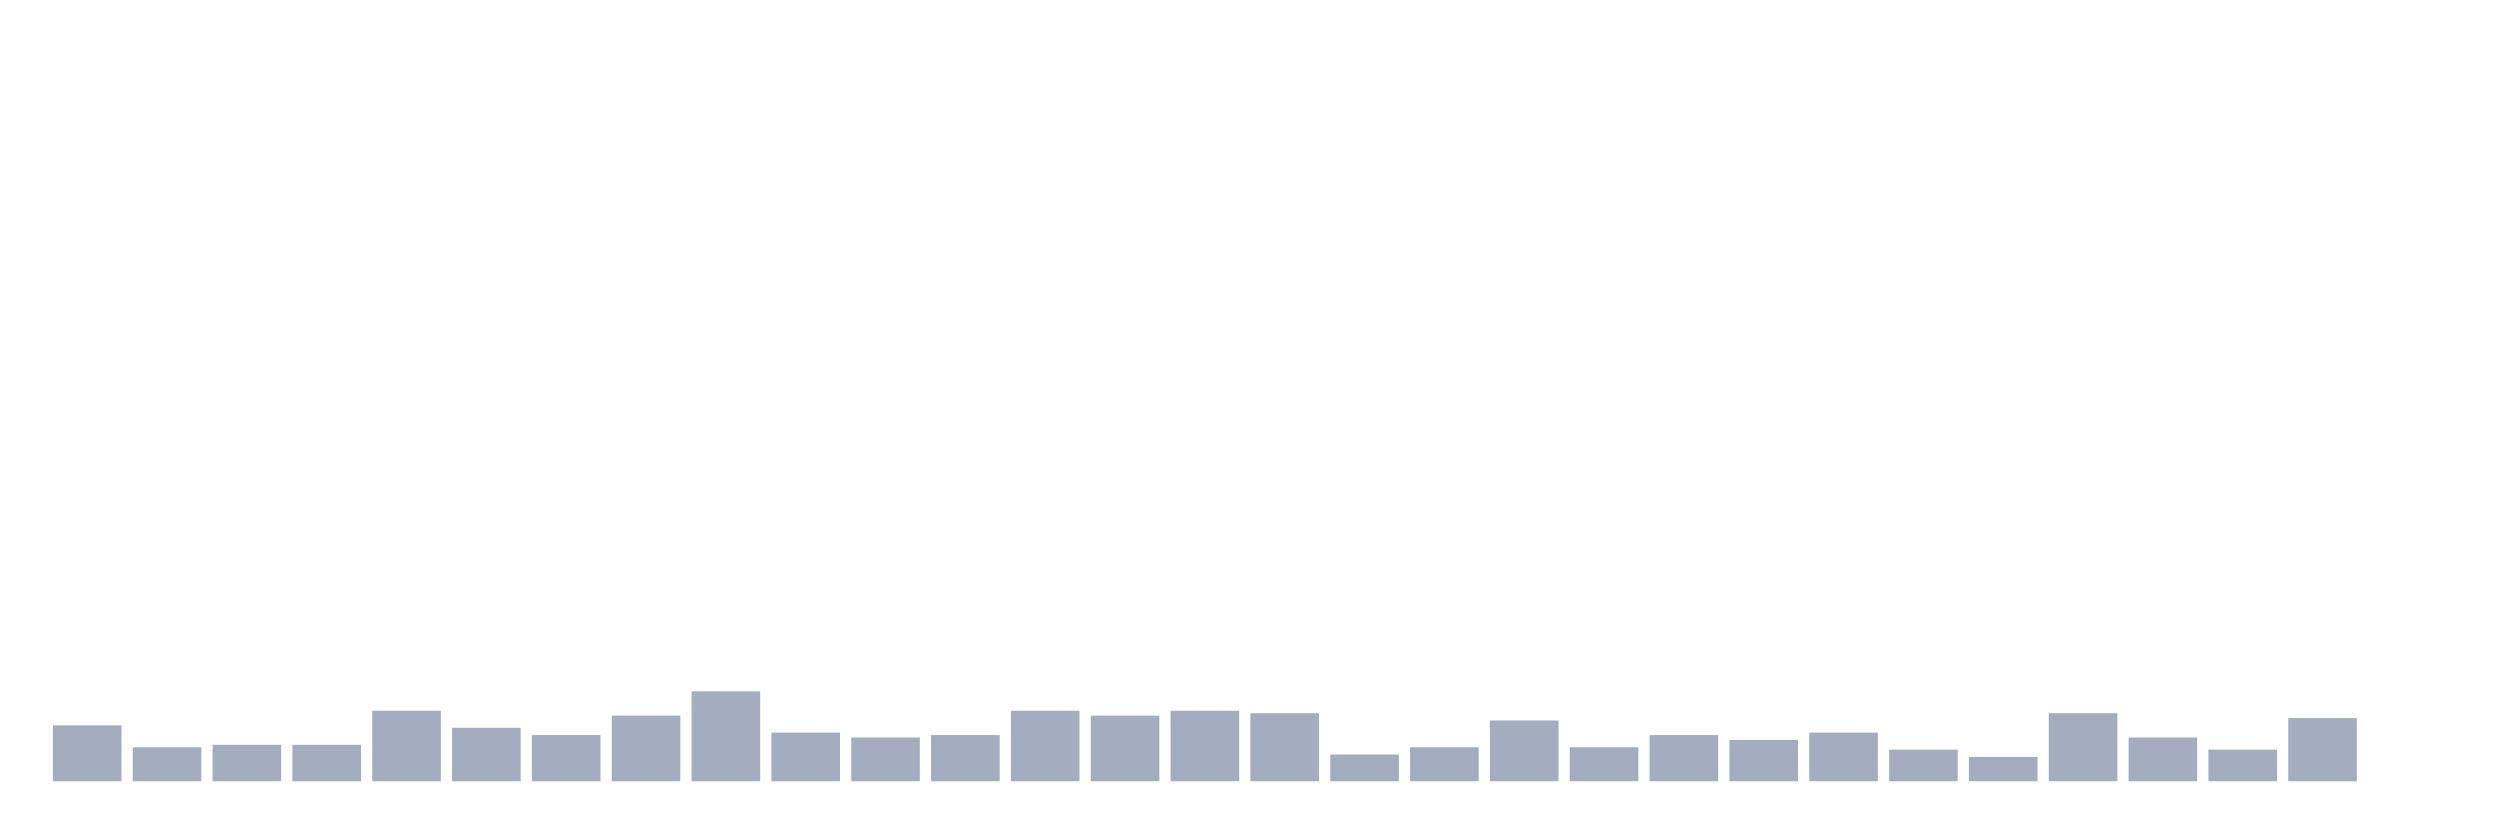
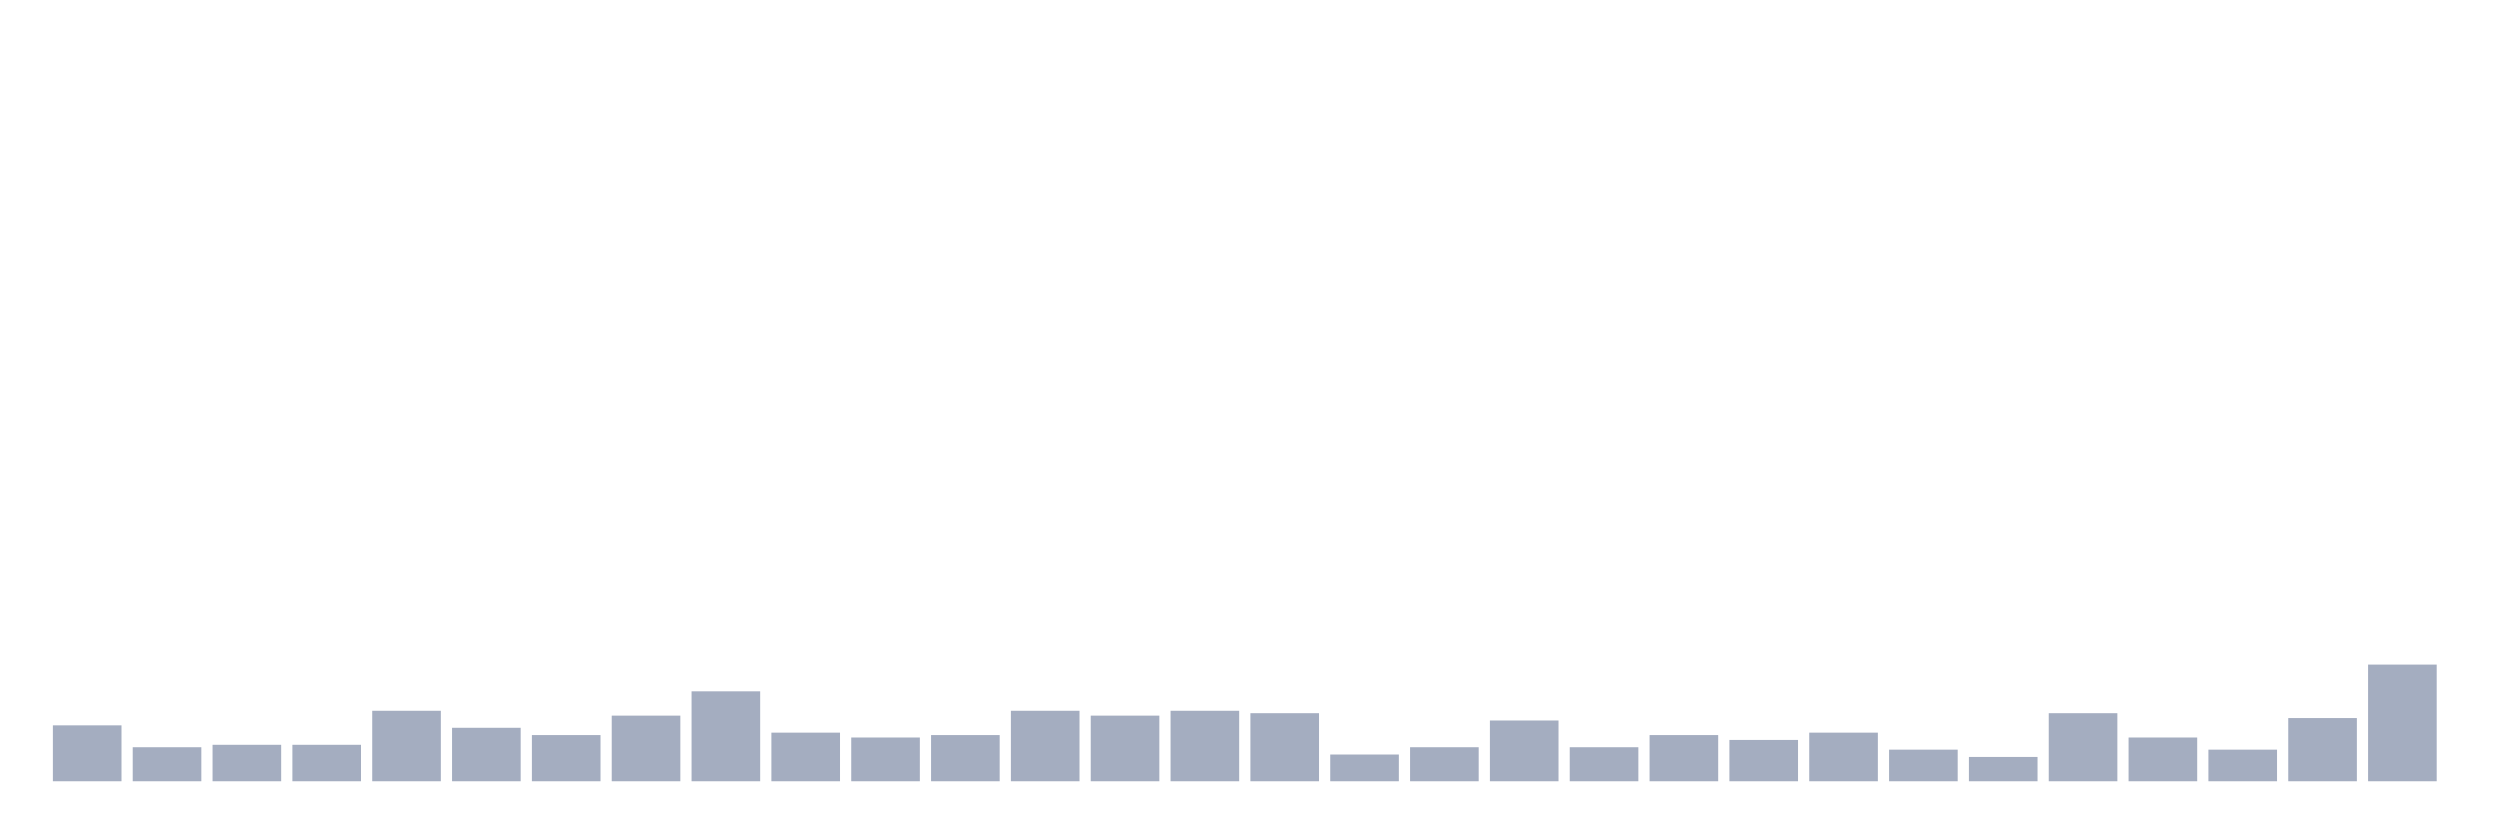
<svg xmlns="http://www.w3.org/2000/svg" viewBox="0 0 480 160">
  <g transform="translate(10,10)">
    <rect class="bar" x="0.153" width="13.175" y="129.267" height="10.733" fill="rgb(164,173,192)" />
    <rect class="bar" x="15.482" width="13.175" y="133.467" height="6.533" fill="rgb(164,173,192)" />
    <rect class="bar" x="30.81" width="13.175" y="133" height="7" fill="rgb(164,173,192)" />
    <rect class="bar" x="46.138" width="13.175" y="133" height="7" fill="rgb(164,173,192)" />
    <rect class="bar" x="61.466" width="13.175" y="126.467" height="13.533" fill="rgb(164,173,192)" />
    <rect class="bar" x="76.794" width="13.175" y="129.733" height="10.267" fill="rgb(164,173,192)" />
    <rect class="bar" x="92.123" width="13.175" y="131.133" height="8.867" fill="rgb(164,173,192)" />
    <rect class="bar" x="107.451" width="13.175" y="127.4" height="12.6" fill="rgb(164,173,192)" />
    <rect class="bar" x="122.779" width="13.175" y="122.733" height="17.267" fill="rgb(164,173,192)" />
    <rect class="bar" x="138.107" width="13.175" y="130.667" height="9.333" fill="rgb(164,173,192)" />
    <rect class="bar" x="153.436" width="13.175" y="131.6" height="8.4" fill="rgb(164,173,192)" />
    <rect class="bar" x="168.764" width="13.175" y="131.133" height="8.867" fill="rgb(164,173,192)" />
    <rect class="bar" x="184.092" width="13.175" y="126.467" height="13.533" fill="rgb(164,173,192)" />
    <rect class="bar" x="199.42" width="13.175" y="127.4" height="12.6" fill="rgb(164,173,192)" />
    <rect class="bar" x="214.748" width="13.175" y="126.467" height="13.533" fill="rgb(164,173,192)" />
    <rect class="bar" x="230.077" width="13.175" y="126.933" height="13.067" fill="rgb(164,173,192)" />
    <rect class="bar" x="245.405" width="13.175" y="134.867" height="5.133" fill="rgb(164,173,192)" />
    <rect class="bar" x="260.733" width="13.175" y="133.467" height="6.533" fill="rgb(164,173,192)" />
    <rect class="bar" x="276.061" width="13.175" y="128.333" height="11.667" fill="rgb(164,173,192)" />
    <rect class="bar" x="291.39" width="13.175" y="133.467" height="6.533" fill="rgb(164,173,192)" />
    <rect class="bar" x="306.718" width="13.175" y="131.133" height="8.867" fill="rgb(164,173,192)" />
    <rect class="bar" x="322.046" width="13.175" y="132.067" height="7.933" fill="rgb(164,173,192)" />
    <rect class="bar" x="337.374" width="13.175" y="130.667" height="9.333" fill="rgb(164,173,192)" />
    <rect class="bar" x="352.702" width="13.175" y="133.933" height="6.067" fill="rgb(164,173,192)" />
    <rect class="bar" x="368.031" width="13.175" y="135.333" height="4.667" fill="rgb(164,173,192)" />
    <rect class="bar" x="383.359" width="13.175" y="126.933" height="13.067" fill="rgb(164,173,192)" />
    <rect class="bar" x="398.687" width="13.175" y="131.6" height="8.4" fill="rgb(164,173,192)" />
    <rect class="bar" x="414.015" width="13.175" y="133.933" height="6.067" fill="rgb(164,173,192)" />
    <rect class="bar" x="429.344" width="13.175" y="127.867" height="12.133" fill="rgb(164,173,192)" />
-     <rect class="bar" x="444.672" width="13.175" y="140" height="0" fill="rgb(164,173,192)" />
+     <rect class="bar" x="444.672" width="13.175" y="117.6" height="22.4" fill="rgb(164,173,192)" />
  </g>
</svg>
